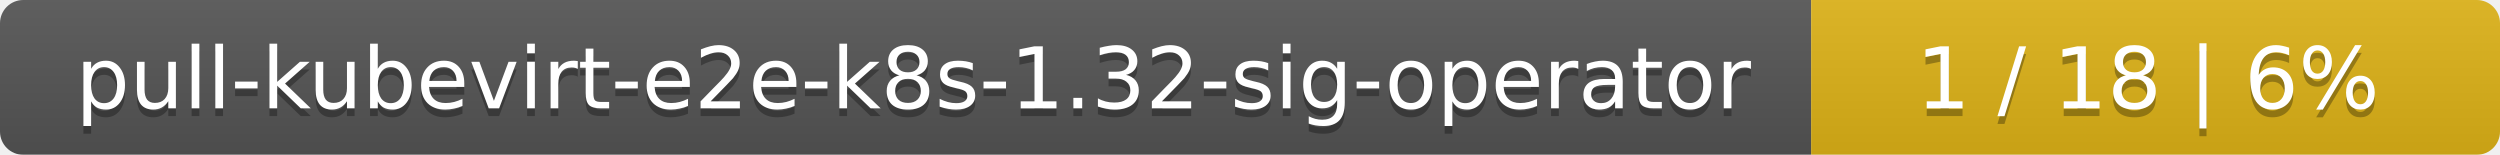
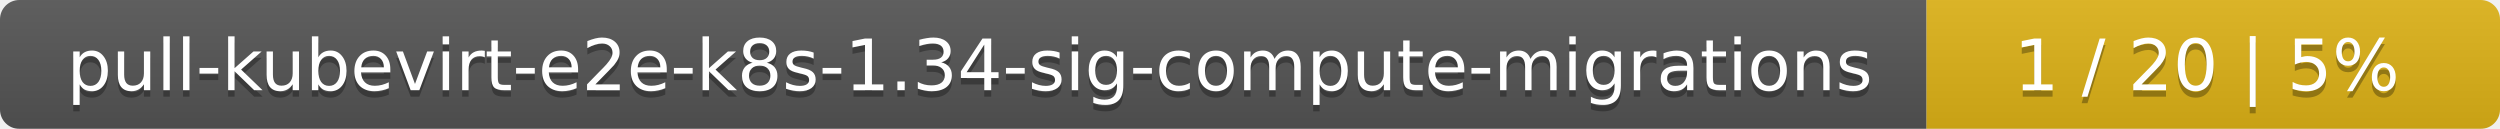
- <svg xmlns="http://www.w3.org/2000/svg" width="323" height="20">
+ <svg xmlns="http://www.w3.org/2000/svg" width="388" height="20">
  <linearGradient id="smooth" x2="0" y2="100%">
    <stop offset="0" stop-color="#bbb" stop-opacity=".1" />
    <stop offset="1" stop-opacity=".1" />
  </linearGradient>
  <mask id="round">
-     <rect width="323" height="20" rx="3" fill="#fff" />
+     <rect width="388" height="20" rx="3" fill="#fff" />
  </mask>
  <g mask="url(#round)">
-     <rect width="234" height="20" fill="#555" />
-     <rect x="234" width="89" height="20" fill="#dfb317" />
-     <rect width="323" height="20" fill="url(#smooth)" />
+     <rect width="299" height="20" fill="#555" />
+     <rect x="299" width="89" height="20" fill="#dfb317" />
+     <rect width="388" height="20" fill="url(#smooth)" />
  </g>
  <g fill="#fff" text-anchor="middle" font-family="DejaVu Sans,Verdana,Geneva,sans-serif" font-size="11">
-     <text x="118" y="15" fill="#010101" fill-opacity=".3">pull-kubevirt-e2e-k8s-1.32-sig-operator</text>
-     <text x="118" y="14">pull-kubevirt-e2e-k8s-1.32-sig-operator</text>
-     <text x="277.5" y="15" fill="#010101" fill-opacity=".3">1 / 18    |    6%</text>
-     <text x="277.5" y="14">1 / 18    |    6%</text>
+     <text x="150.5" y="15" fill="#010101" fill-opacity=".3">pull-kubevirt-e2e-k8s-1.34-sig-compute-migrations</text>
+     <text x="150.5" y="14">pull-kubevirt-e2e-k8s-1.34-sig-compute-migrations</text>
+     <text x="342.5" y="15" fill="#010101" fill-opacity=".3">1 / 20    |    5%</text>
+     <text x="342.5" y="14">1 / 20    |    5%</text>
  </g>
</svg>
